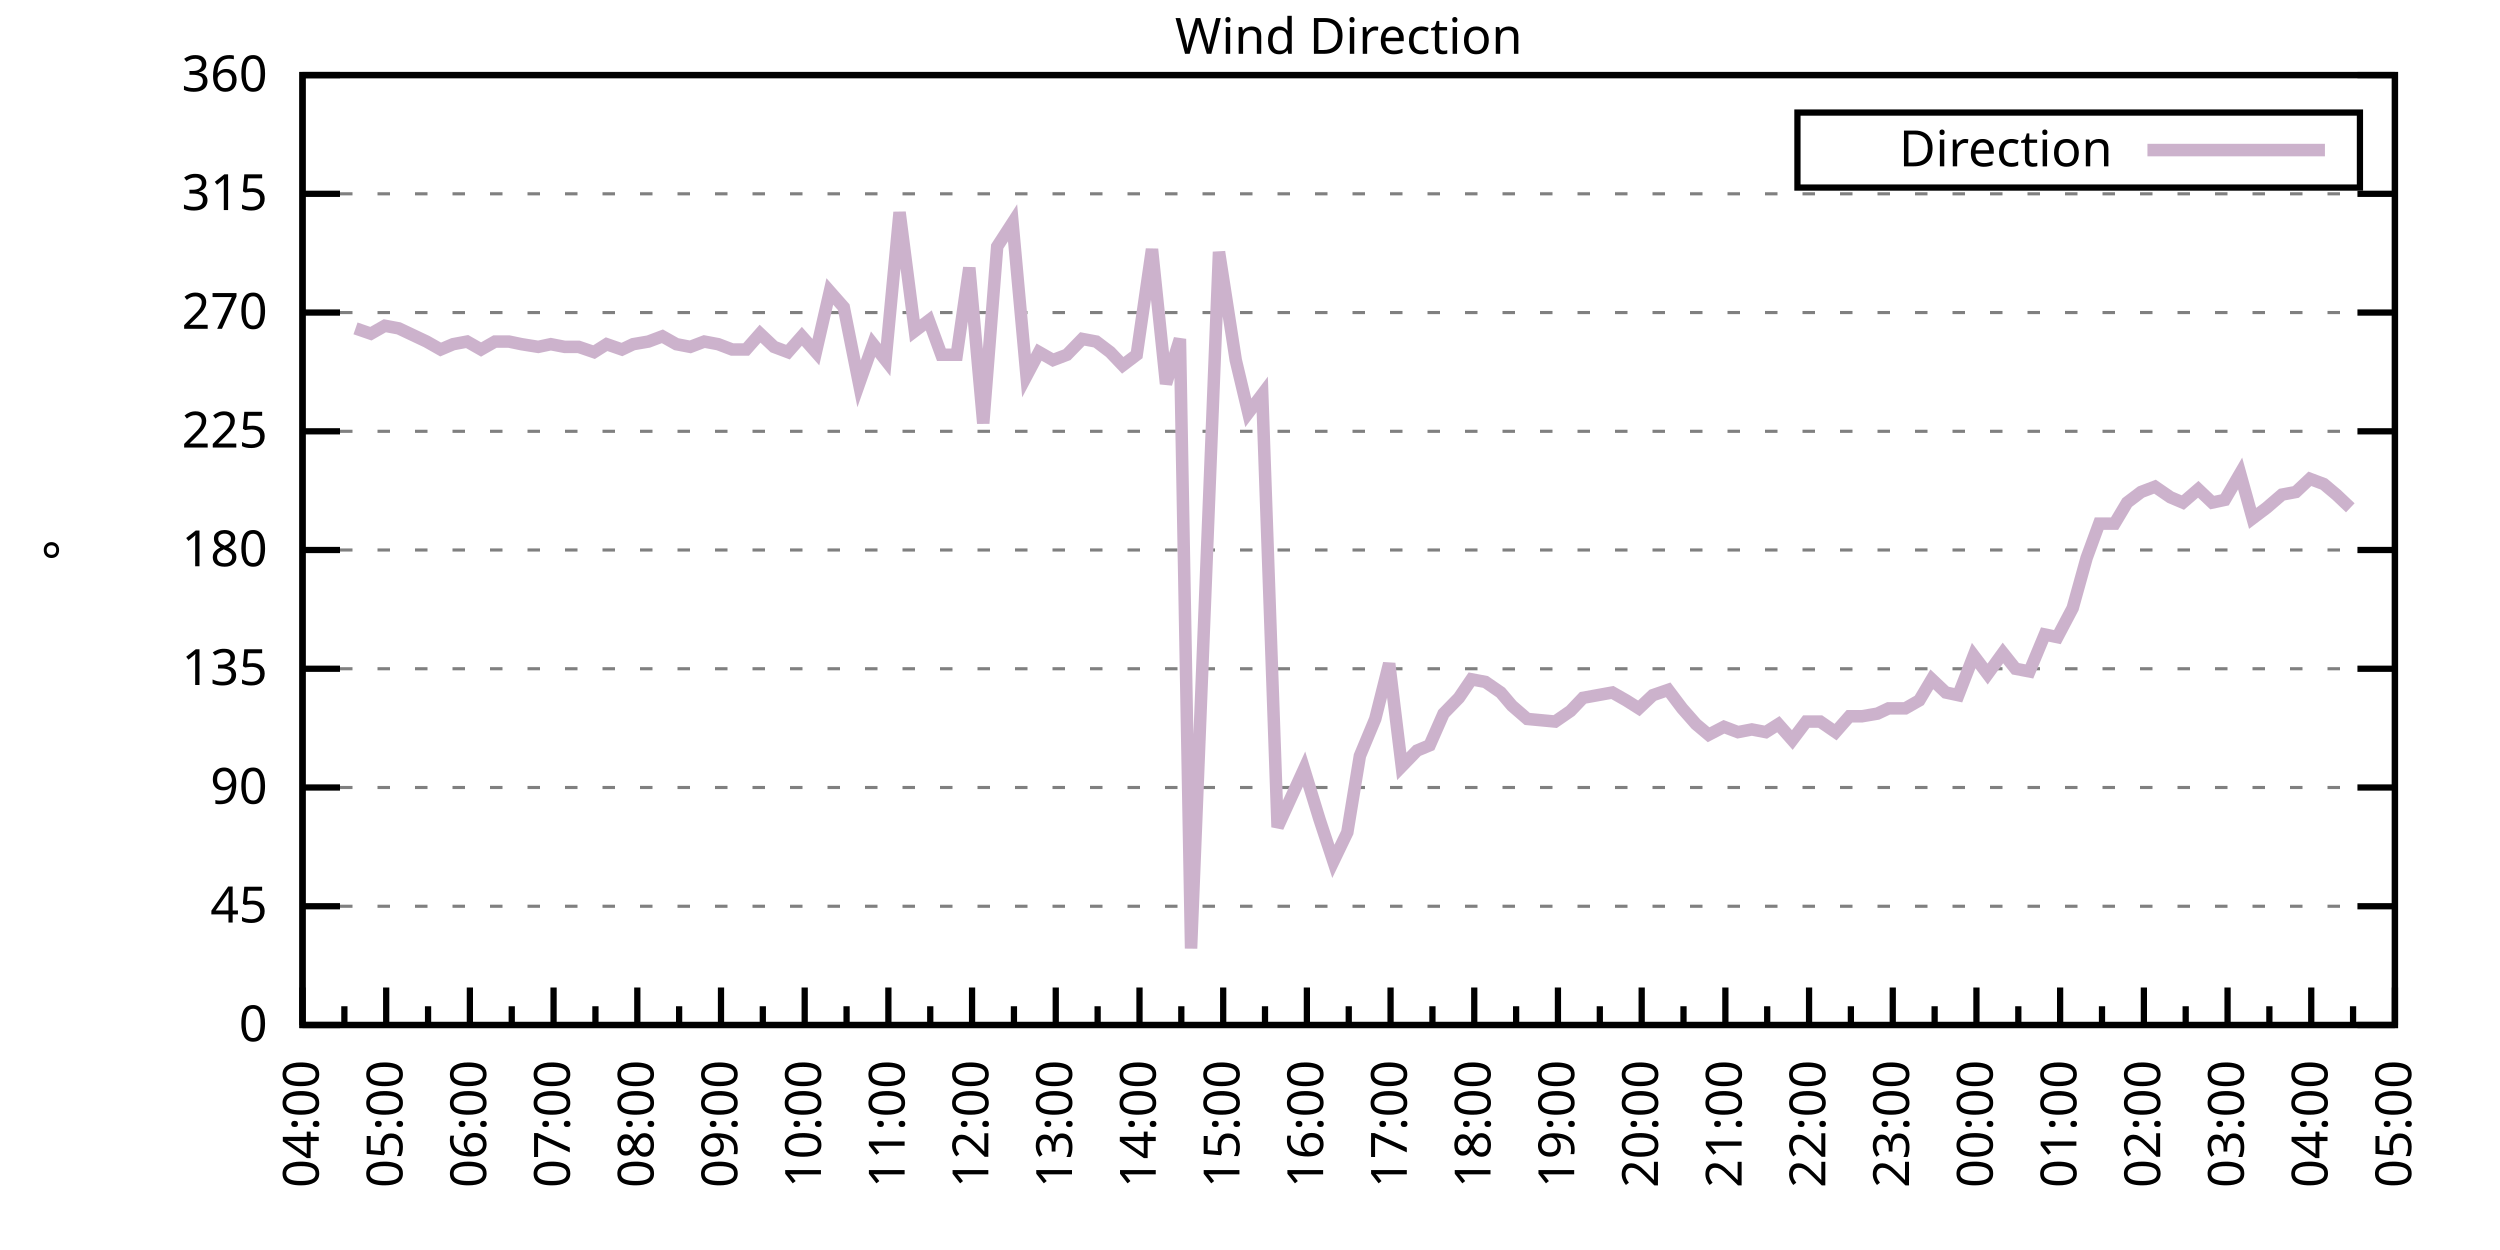
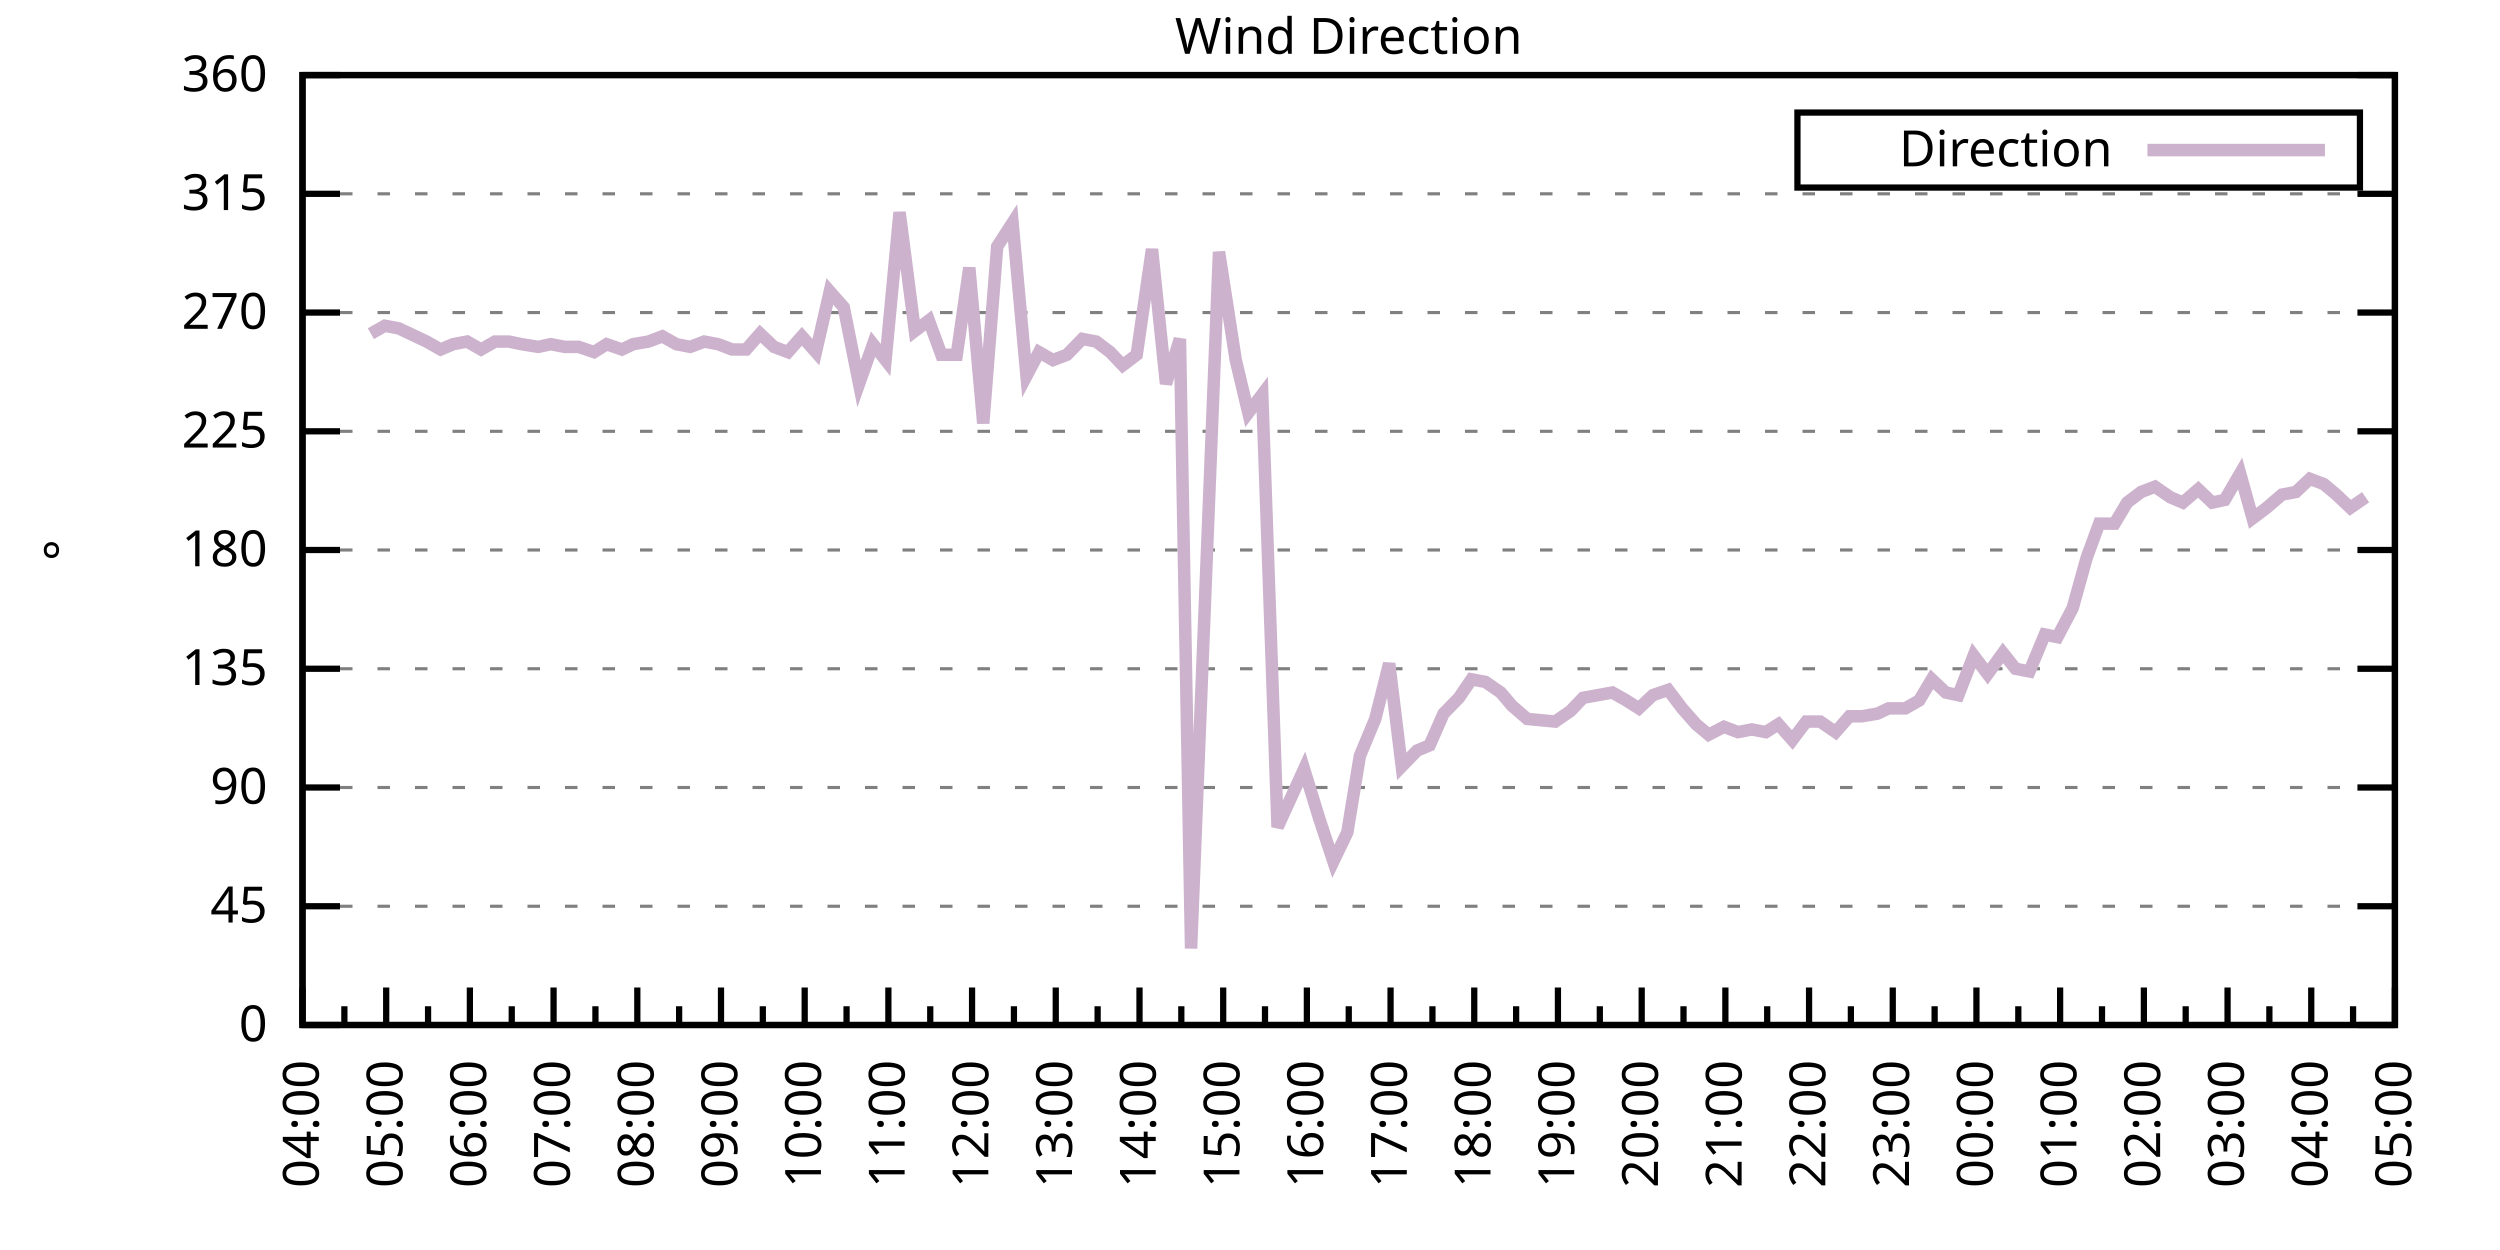
<svg xmlns="http://www.w3.org/2000/svg" xmlns:xlink="http://www.w3.org/1999/xlink" width="400" height="200" viewBox="0 0 400 200">
  <g id="gnuplot_canvas">
    <rect x="0" y="0" width="400" height="200" fill="none" />
    <defs>
      <circle id="gpDot" r="0.5" stroke-width="0.5" stroke="currentColor" />
      <path id="gpPt0" stroke-width="0.333" stroke="currentColor" d="M-1,0 h2 M0,-1 v2" />
      <path id="gpPt1" stroke-width="0.333" stroke="currentColor" d="M-1,-1 L1,1 M1,-1 L-1,1" />
      <path id="gpPt2" stroke-width="0.333" stroke="currentColor" d="M-1,0 L1,0 M0,-1 L0,1 M-1,-1 L1,1 M-1,1 L1,-1" />
      <rect id="gpPt3" stroke-width="0.333" stroke="currentColor" x="-1" y="-1" width="2" height="2" />
      <rect id="gpPt4" stroke-width="0.333" stroke="currentColor" fill="currentColor" x="-1" y="-1" width="2" height="2" />
      <circle id="gpPt5" stroke-width="0.333" stroke="currentColor" cx="0" cy="0" r="1" />
      <use xlink:href="#gpPt5" id="gpPt6" fill="currentColor" stroke="none" />
      <path id="gpPt7" stroke-width="0.333" stroke="currentColor" d="M0,-1.33 L-1.33,0.67 L1.33,0.67 z" />
      <use xlink:href="#gpPt7" id="gpPt8" fill="currentColor" stroke="none" />
      <use xlink:href="#gpPt7" id="gpPt9" stroke="currentColor" transform="rotate(180)" />
      <use xlink:href="#gpPt9" id="gpPt10" fill="currentColor" stroke="none" />
      <use xlink:href="#gpPt3" id="gpPt11" stroke="currentColor" transform="rotate(45)" />
      <use xlink:href="#gpPt11" id="gpPt12" fill="currentColor" stroke="none" />
      <path id="gpPt13" stroke-width="0.333" stroke="currentColor" d="M0,1.330 L1.265,0.411 L0.782,-1.067 L-0.782,-1.076 L-1.265,0.411 z" />
      <use xlink:href="#gpPt13" id="gpPt14" fill="currentColor" stroke="none" />
      <filter id="textbox" filterUnits="objectBoundingBox" x="0" y="0" height="1" width="1">
        <feFlood flood-color="white" flood-opacity="1" result="bgnd" />
        <feComposite in="SourceGraphic" in2="bgnd" operator="atop" />
      </filter>
      <filter id="greybox" filterUnits="objectBoundingBox" x="0" y="0" height="1" width="1">
        <feFlood flood-color="lightgrey" flood-opacity="1" result="grey" />
        <feComposite in="SourceGraphic" in2="grey" operator="atop" />
      </filter>
    </defs>
    <g fill="none" color="white" stroke="currentColor" stroke-width="1.00" stroke-linecap="butt" stroke-linejoin="miter">
</g>
    <g fill="none" color="black" stroke="currentColor" stroke-width="1.00" stroke-linecap="butt" stroke-linejoin="miter">
      <g stroke="none" shape-rendering="crispEdges">
        <polygon fill="rgb(255, 255, 255)" points="48.40,164.00 383.18,164.00 383.18,12.02 48.40,12.02 " />
      </g>
    </g>
    <g fill="none" color="black" stroke="currentColor" stroke-width="1.00" stroke-linecap="butt" stroke-linejoin="miter">
</g>
    <g fill="none" color="black" stroke="black" stroke-width="0.50" stroke-linecap="butt" stroke-linejoin="miter">
</g>
    <g fill="none" color="gray" stroke="currentColor" stroke-width="0.50" stroke-linecap="butt" stroke-linejoin="miter">
      <path stroke="gray" stroke-dasharray="2,4" class="gridline" d="M48.40,164.00 L383.19,164.00  " />
    </g>
    <g fill="none" color="gray" stroke="gray" stroke-width="1.00" stroke-linecap="butt" stroke-linejoin="miter">
</g>
    <g fill="none" color="black" stroke="currentColor" stroke-width="1.00" stroke-linecap="butt" stroke-linejoin="miter">
      <path stroke="black" d="M48.40,164.00 L54.40,164.00 M383.19,164.00 L377.19,164.00  " />
      <g transform="translate(42.80,166.60)" stroke="none" fill="black" font-family="Sans" font-size="8.00" text-anchor="end">
        <text>
          <tspan font-family="Sans"> 0</tspan>
        </text>
      </g>
    </g>
    <g fill="none" color="black" stroke="currentColor" stroke-width="1.00" stroke-linecap="butt" stroke-linejoin="miter">
</g>
    <g fill="none" color="black" stroke="black" stroke-width="0.50" stroke-linecap="butt" stroke-linejoin="miter">
</g>
    <g fill="none" color="gray" stroke="currentColor" stroke-width="0.50" stroke-linecap="butt" stroke-linejoin="miter">
      <path stroke="gray" stroke-dasharray="2,4" class="gridline" d="M48.40,145.00 L383.19,145.00  " />
    </g>
    <g fill="none" color="gray" stroke="gray" stroke-width="1.00" stroke-linecap="butt" stroke-linejoin="miter">
</g>
    <g fill="none" color="black" stroke="currentColor" stroke-width="1.00" stroke-linecap="butt" stroke-linejoin="miter">
      <path stroke="black" d="M48.40,145.00 L54.40,145.00 M383.19,145.00 L377.19,145.00  " />
      <g transform="translate(42.80,147.60)" stroke="none" fill="black" font-family="Sans" font-size="8.00" text-anchor="end">
        <text>
          <tspan font-family="Sans"> 45</tspan>
        </text>
      </g>
    </g>
    <g fill="none" color="black" stroke="currentColor" stroke-width="1.00" stroke-linecap="butt" stroke-linejoin="miter">
</g>
    <g fill="none" color="black" stroke="black" stroke-width="0.50" stroke-linecap="butt" stroke-linejoin="miter">
</g>
    <g fill="none" color="gray" stroke="currentColor" stroke-width="0.50" stroke-linecap="butt" stroke-linejoin="miter">
      <path stroke="gray" stroke-dasharray="2,4" class="gridline" d="M48.40,126.00 L383.19,126.00  " />
    </g>
    <g fill="none" color="gray" stroke="gray" stroke-width="1.00" stroke-linecap="butt" stroke-linejoin="miter">
</g>
    <g fill="none" color="black" stroke="currentColor" stroke-width="1.00" stroke-linecap="butt" stroke-linejoin="miter">
      <path stroke="black" d="M48.40,126.00 L54.40,126.00 M383.19,126.00 L377.19,126.00  " />
      <g transform="translate(42.80,128.60)" stroke="none" fill="black" font-family="Sans" font-size="8.00" text-anchor="end">
        <text>
          <tspan font-family="Sans"> 90</tspan>
        </text>
      </g>
    </g>
    <g fill="none" color="black" stroke="currentColor" stroke-width="1.00" stroke-linecap="butt" stroke-linejoin="miter">
</g>
    <g fill="none" color="black" stroke="black" stroke-width="0.50" stroke-linecap="butt" stroke-linejoin="miter">
</g>
    <g fill="none" color="gray" stroke="currentColor" stroke-width="0.50" stroke-linecap="butt" stroke-linejoin="miter">
      <path stroke="gray" stroke-dasharray="2,4" class="gridline" d="M48.40,107.00 L383.19,107.00  " />
    </g>
    <g fill="none" color="gray" stroke="gray" stroke-width="1.00" stroke-linecap="butt" stroke-linejoin="miter">
</g>
    <g fill="none" color="black" stroke="currentColor" stroke-width="1.00" stroke-linecap="butt" stroke-linejoin="miter">
      <path stroke="black" d="M48.40,107.00 L54.40,107.00 M383.19,107.00 L377.19,107.00  " />
      <g transform="translate(42.80,109.60)" stroke="none" fill="black" font-family="Sans" font-size="8.00" text-anchor="end">
        <text>
          <tspan font-family="Sans"> 135</tspan>
        </text>
      </g>
    </g>
    <g fill="none" color="black" stroke="currentColor" stroke-width="1.00" stroke-linecap="butt" stroke-linejoin="miter">
</g>
    <g fill="none" color="black" stroke="black" stroke-width="0.50" stroke-linecap="butt" stroke-linejoin="miter">
</g>
    <g fill="none" color="gray" stroke="currentColor" stroke-width="0.50" stroke-linecap="butt" stroke-linejoin="miter">
      <path stroke="gray" stroke-dasharray="2,4" class="gridline" d="M48.40,88.00 L383.19,88.00  " />
    </g>
    <g fill="none" color="gray" stroke="gray" stroke-width="1.00" stroke-linecap="butt" stroke-linejoin="miter">
</g>
    <g fill="none" color="black" stroke="currentColor" stroke-width="1.00" stroke-linecap="butt" stroke-linejoin="miter">
      <path stroke="black" d="M48.40,88.00 L54.40,88.00 M383.19,88.00 L377.19,88.00  " />
      <g transform="translate(42.80,90.60)" stroke="none" fill="black" font-family="Sans" font-size="8.00" text-anchor="end">
        <text>
          <tspan font-family="Sans"> 180</tspan>
        </text>
      </g>
    </g>
    <g fill="none" color="black" stroke="currentColor" stroke-width="1.00" stroke-linecap="butt" stroke-linejoin="miter">
</g>
    <g fill="none" color="black" stroke="black" stroke-width="0.50" stroke-linecap="butt" stroke-linejoin="miter">
</g>
    <g fill="none" color="gray" stroke="currentColor" stroke-width="0.50" stroke-linecap="butt" stroke-linejoin="miter">
      <path stroke="gray" stroke-dasharray="2,4" class="gridline" d="M48.40,69.01 L383.19,69.01  " />
    </g>
    <g fill="none" color="gray" stroke="gray" stroke-width="1.00" stroke-linecap="butt" stroke-linejoin="miter">
</g>
    <g fill="none" color="black" stroke="currentColor" stroke-width="1.00" stroke-linecap="butt" stroke-linejoin="miter">
      <path stroke="black" d="M48.40,69.01 L54.40,69.01 M383.19,69.01 L377.19,69.01  " />
      <g transform="translate(42.80,71.61)" stroke="none" fill="black" font-family="Sans" font-size="8.00" text-anchor="end">
        <text>
          <tspan font-family="Sans"> 225</tspan>
        </text>
      </g>
    </g>
    <g fill="none" color="black" stroke="currentColor" stroke-width="1.00" stroke-linecap="butt" stroke-linejoin="miter">
</g>
    <g fill="none" color="black" stroke="black" stroke-width="0.50" stroke-linecap="butt" stroke-linejoin="miter">
</g>
    <g fill="none" color="gray" stroke="currentColor" stroke-width="0.50" stroke-linecap="butt" stroke-linejoin="miter">
      <path stroke="gray" stroke-dasharray="2,4" class="gridline" d="M48.40,50.01 L383.19,50.01  " />
    </g>
    <g fill="none" color="gray" stroke="gray" stroke-width="1.00" stroke-linecap="butt" stroke-linejoin="miter">
</g>
    <g fill="none" color="black" stroke="currentColor" stroke-width="1.00" stroke-linecap="butt" stroke-linejoin="miter">
      <path stroke="black" d="M48.40,50.01 L54.40,50.01 M383.19,50.01 L377.19,50.01  " />
      <g transform="translate(42.80,52.61)" stroke="none" fill="black" font-family="Sans" font-size="8.00" text-anchor="end">
        <text>
          <tspan font-family="Sans"> 270</tspan>
        </text>
      </g>
    </g>
    <g fill="none" color="black" stroke="currentColor" stroke-width="1.00" stroke-linecap="butt" stroke-linejoin="miter">
</g>
    <g fill="none" color="black" stroke="black" stroke-width="0.50" stroke-linecap="butt" stroke-linejoin="miter">
</g>
    <g fill="none" color="gray" stroke="currentColor" stroke-width="0.50" stroke-linecap="butt" stroke-linejoin="miter">
      <path stroke="gray" stroke-dasharray="2,4" class="gridline" d="M48.40,31.01 L383.19,31.01  " />
    </g>
    <g fill="none" color="gray" stroke="gray" stroke-width="1.00" stroke-linecap="butt" stroke-linejoin="miter">
</g>
    <g fill="none" color="black" stroke="currentColor" stroke-width="1.00" stroke-linecap="butt" stroke-linejoin="miter">
      <path stroke="black" d="M48.40,31.01 L54.40,31.01 M383.19,31.01 L377.19,31.01  " />
      <g transform="translate(42.80,33.61)" stroke="none" fill="black" font-family="Sans" font-size="8.00" text-anchor="end">
        <text>
          <tspan font-family="Sans"> 315</tspan>
        </text>
      </g>
    </g>
    <g fill="none" color="black" stroke="currentColor" stroke-width="1.00" stroke-linecap="butt" stroke-linejoin="miter">
</g>
    <g fill="none" color="black" stroke="black" stroke-width="0.50" stroke-linecap="butt" stroke-linejoin="miter">
</g>
    <g fill="none" color="gray" stroke="currentColor" stroke-width="0.50" stroke-linecap="butt" stroke-linejoin="miter">
      <path stroke="gray" stroke-dasharray="2,4" class="gridline" d="M48.40,12.01 L383.19,12.01  " />
    </g>
    <g fill="none" color="gray" stroke="gray" stroke-width="1.00" stroke-linecap="butt" stroke-linejoin="miter">
</g>
    <g fill="none" color="black" stroke="currentColor" stroke-width="1.00" stroke-linecap="butt" stroke-linejoin="miter">
      <path stroke="black" d="M48.40,12.01 L54.40,12.01 M383.19,12.01 L377.19,12.01  " />
      <g transform="translate(42.80,14.61)" stroke="none" fill="black" font-family="Sans" font-size="8.00" text-anchor="end">
        <text>
          <tspan font-family="Sans"> 360</tspan>
        </text>
      </g>
    </g>
    <g fill="none" color="black" stroke="currentColor" stroke-width="1.00" stroke-linecap="butt" stroke-linejoin="miter">
      <path stroke="black" d="M48.40,164.00 L48.40,158.00  " />
      <g transform="translate(51.00,169.60) rotate(270)" stroke="none" fill="black" font-family="Sans" font-size="8.00" text-anchor="end">
        <text>
          <tspan font-family="Sans">04:00</tspan>
        </text>
      </g>
    </g>
    <g fill="none" color="black" stroke="currentColor" stroke-width="1.00" stroke-linecap="butt" stroke-linejoin="miter">
      <path stroke="black" d="M55.10,164.00 L55.10,161.00 M61.79,164.00 L61.79,158.00  " />
      <g transform="translate(64.39,169.60) rotate(270)" stroke="none" fill="black" font-family="Sans" font-size="8.00" text-anchor="end">
        <text>
          <tspan font-family="Sans">05:00</tspan>
        </text>
      </g>
    </g>
    <g fill="none" color="black" stroke="currentColor" stroke-width="1.00" stroke-linecap="butt" stroke-linejoin="miter">
      <path stroke="black" d="M68.49,164.00 L68.49,161.00 M75.18,164.00 L75.18,158.00  " />
      <g transform="translate(77.78,169.60) rotate(270)" stroke="none" fill="black" font-family="Sans" font-size="8.00" text-anchor="end">
        <text>
          <tspan font-family="Sans">06:00</tspan>
        </text>
      </g>
    </g>
    <g fill="none" color="black" stroke="currentColor" stroke-width="1.00" stroke-linecap="butt" stroke-linejoin="miter">
      <path stroke="black" d="M81.88,164.00 L81.88,161.00 M88.57,164.00 L88.57,158.00  " />
      <g transform="translate(91.17,169.60) rotate(270)" stroke="none" fill="black" font-family="Sans" font-size="8.00" text-anchor="end">
        <text>
          <tspan font-family="Sans">07:00</tspan>
        </text>
      </g>
    </g>
    <g fill="none" color="black" stroke="currentColor" stroke-width="1.00" stroke-linecap="butt" stroke-linejoin="miter">
      <path stroke="black" d="M95.27,164.00 L95.27,161.00 M101.97,164.00 L101.97,158.00  " />
      <g transform="translate(104.57,169.60) rotate(270)" stroke="none" fill="black" font-family="Sans" font-size="8.00" text-anchor="end">
        <text>
          <tspan font-family="Sans">08:00</tspan>
        </text>
      </g>
    </g>
    <g fill="none" color="black" stroke="currentColor" stroke-width="1.00" stroke-linecap="butt" stroke-linejoin="miter">
      <path stroke="black" d="M108.66,164.00 L108.66,161.00 M115.36,164.00 L115.36,158.00  " />
      <g transform="translate(117.96,169.60) rotate(270)" stroke="none" fill="black" font-family="Sans" font-size="8.00" text-anchor="end">
        <text>
          <tspan font-family="Sans">09:00</tspan>
        </text>
      </g>
    </g>
    <g fill="none" color="black" stroke="currentColor" stroke-width="1.00" stroke-linecap="butt" stroke-linejoin="miter">
      <path stroke="black" d="M122.05,164.00 L122.05,161.00 M128.75,164.00 L128.75,158.00  " />
      <g transform="translate(131.35,169.60) rotate(270)" stroke="none" fill="black" font-family="Sans" font-size="8.00" text-anchor="end">
        <text>
          <tspan font-family="Sans">10:00</tspan>
        </text>
      </g>
    </g>
    <g fill="none" color="black" stroke="currentColor" stroke-width="1.00" stroke-linecap="butt" stroke-linejoin="miter">
      <path stroke="black" d="M135.45,164.00 L135.45,161.00 M142.14,164.00 L142.14,158.00  " />
      <g transform="translate(144.74,169.60) rotate(270)" stroke="none" fill="black" font-family="Sans" font-size="8.00" text-anchor="end">
        <text>
          <tspan font-family="Sans">11:00</tspan>
        </text>
      </g>
    </g>
    <g fill="none" color="black" stroke="currentColor" stroke-width="1.00" stroke-linecap="butt" stroke-linejoin="miter">
      <path stroke="black" d="M148.84,164.00 L148.84,161.00 M155.53,164.00 L155.53,158.00  " />
      <g transform="translate(158.13,169.60) rotate(270)" stroke="none" fill="black" font-family="Sans" font-size="8.00" text-anchor="end">
        <text>
          <tspan font-family="Sans">12:00</tspan>
        </text>
      </g>
    </g>
    <g fill="none" color="black" stroke="currentColor" stroke-width="1.00" stroke-linecap="butt" stroke-linejoin="miter">
      <path stroke="black" d="M162.23,164.00 L162.23,161.00 M168.92,164.00 L168.92,158.00  " />
      <g transform="translate(171.52,169.60) rotate(270)" stroke="none" fill="black" font-family="Sans" font-size="8.00" text-anchor="end">
        <text>
          <tspan font-family="Sans">13:00</tspan>
        </text>
      </g>
    </g>
    <g fill="none" color="black" stroke="currentColor" stroke-width="1.00" stroke-linecap="butt" stroke-linejoin="miter">
      <path stroke="black" d="M175.62,164.00 L175.62,161.00 M182.32,164.00 L182.32,158.00  " />
      <g transform="translate(184.92,169.60) rotate(270)" stroke="none" fill="black" font-family="Sans" font-size="8.00" text-anchor="end">
        <text>
          <tspan font-family="Sans">14:00</tspan>
        </text>
      </g>
    </g>
    <g fill="none" color="black" stroke="currentColor" stroke-width="1.00" stroke-linecap="butt" stroke-linejoin="miter">
      <path stroke="black" d="M189.01,164.00 L189.01,161.00 M195.71,164.00 L195.71,158.00  " />
      <g transform="translate(198.31,169.60) rotate(270)" stroke="none" fill="black" font-family="Sans" font-size="8.00" text-anchor="end">
        <text>
          <tspan font-family="Sans">15:00</tspan>
        </text>
      </g>
    </g>
    <g fill="none" color="black" stroke="currentColor" stroke-width="1.00" stroke-linecap="butt" stroke-linejoin="miter">
      <path stroke="black" d="M202.40,164.00 L202.40,161.00 M209.10,164.00 L209.10,158.00  " />
      <g transform="translate(211.70,169.60) rotate(270)" stroke="none" fill="black" font-family="Sans" font-size="8.00" text-anchor="end">
        <text>
          <tspan font-family="Sans">16:00</tspan>
        </text>
      </g>
    </g>
    <g fill="none" color="black" stroke="currentColor" stroke-width="1.00" stroke-linecap="butt" stroke-linejoin="miter">
      <path stroke="black" d="M215.80,164.00 L215.80,161.00 M222.49,164.00 L222.49,158.00  " />
      <g transform="translate(225.09,169.60) rotate(270)" stroke="none" fill="black" font-family="Sans" font-size="8.00" text-anchor="end">
        <text>
          <tspan font-family="Sans">17:00</tspan>
        </text>
      </g>
    </g>
    <g fill="none" color="black" stroke="currentColor" stroke-width="1.00" stroke-linecap="butt" stroke-linejoin="miter">
      <path stroke="black" d="M229.19,164.00 L229.19,161.00 M235.88,164.00 L235.88,158.00  " />
      <g transform="translate(238.48,169.60) rotate(270)" stroke="none" fill="black" font-family="Sans" font-size="8.00" text-anchor="end">
        <text>
          <tspan font-family="Sans">18:00</tspan>
        </text>
      </g>
    </g>
    <g fill="none" color="black" stroke="currentColor" stroke-width="1.00" stroke-linecap="butt" stroke-linejoin="miter">
      <path stroke="black" d="M242.58,164.00 L242.58,161.00 M249.27,164.00 L249.27,158.00  " />
      <g transform="translate(251.87,169.60) rotate(270)" stroke="none" fill="black" font-family="Sans" font-size="8.00" text-anchor="end">
        <text>
          <tspan font-family="Sans">19:00</tspan>
        </text>
      </g>
    </g>
    <g fill="none" color="black" stroke="currentColor" stroke-width="1.00" stroke-linecap="butt" stroke-linejoin="miter">
      <path stroke="black" d="M255.97,164.00 L255.97,161.00 M262.67,164.00 L262.67,158.00  " />
      <g transform="translate(265.27,169.60) rotate(270)" stroke="none" fill="black" font-family="Sans" font-size="8.00" text-anchor="end">
        <text>
          <tspan font-family="Sans">20:00</tspan>
        </text>
      </g>
    </g>
    <g fill="none" color="black" stroke="currentColor" stroke-width="1.00" stroke-linecap="butt" stroke-linejoin="miter">
      <path stroke="black" d="M269.36,164.00 L269.36,161.00 M276.06,164.00 L276.06,158.00  " />
      <g transform="translate(278.66,169.60) rotate(270)" stroke="none" fill="black" font-family="Sans" font-size="8.00" text-anchor="end">
        <text>
          <tspan font-family="Sans">21:00</tspan>
        </text>
      </g>
    </g>
    <g fill="none" color="black" stroke="currentColor" stroke-width="1.00" stroke-linecap="butt" stroke-linejoin="miter">
      <path stroke="black" d="M282.75,164.00 L282.75,161.00 M289.45,164.00 L289.45,158.00  " />
      <g transform="translate(292.05,169.60) rotate(270)" stroke="none" fill="black" font-family="Sans" font-size="8.00" text-anchor="end">
        <text>
          <tspan font-family="Sans">22:00</tspan>
        </text>
      </g>
    </g>
    <g fill="none" color="black" stroke="currentColor" stroke-width="1.00" stroke-linecap="butt" stroke-linejoin="miter">
      <path stroke="black" d="M296.14,164.00 L296.14,161.00 M302.84,164.00 L302.84,158.00  " />
      <g transform="translate(305.44,169.60) rotate(270)" stroke="none" fill="black" font-family="Sans" font-size="8.00" text-anchor="end">
        <text>
          <tspan font-family="Sans">23:00</tspan>
        </text>
      </g>
    </g>
    <g fill="none" color="black" stroke="currentColor" stroke-width="1.00" stroke-linecap="butt" stroke-linejoin="miter">
      <path stroke="black" d="M309.54,164.00 L309.54,161.00 M316.23,164.00 L316.23,158.00  " />
      <g transform="translate(318.83,169.60) rotate(270)" stroke="none" fill="black" font-family="Sans" font-size="8.00" text-anchor="end">
        <text>
          <tspan font-family="Sans">00:00</tspan>
        </text>
      </g>
    </g>
    <g fill="none" color="black" stroke="currentColor" stroke-width="1.00" stroke-linecap="butt" stroke-linejoin="miter">
      <path stroke="black" d="M322.93,164.00 L322.93,161.00 M329.62,164.00 L329.62,158.00  " />
      <g transform="translate(332.22,169.60) rotate(270)" stroke="none" fill="black" font-family="Sans" font-size="8.00" text-anchor="end">
        <text>
          <tspan font-family="Sans">01:00</tspan>
        </text>
      </g>
    </g>
    <g fill="none" color="black" stroke="currentColor" stroke-width="1.00" stroke-linecap="butt" stroke-linejoin="miter">
      <path stroke="black" d="M336.32,164.00 L336.32,161.00 M343.02,164.00 L343.02,158.00  " />
      <g transform="translate(345.62,169.60) rotate(270)" stroke="none" fill="black" font-family="Sans" font-size="8.00" text-anchor="end">
        <text>
          <tspan font-family="Sans">02:00</tspan>
        </text>
      </g>
    </g>
    <g fill="none" color="black" stroke="currentColor" stroke-width="1.00" stroke-linecap="butt" stroke-linejoin="miter">
      <path stroke="black" d="M349.71,164.00 L349.71,161.00 M356.41,164.00 L356.41,158.00  " />
      <g transform="translate(359.01,169.60) rotate(270)" stroke="none" fill="black" font-family="Sans" font-size="8.00" text-anchor="end">
        <text>
          <tspan font-family="Sans">03:00</tspan>
        </text>
      </g>
    </g>
    <g fill="none" color="black" stroke="currentColor" stroke-width="1.00" stroke-linecap="butt" stroke-linejoin="miter">
      <path stroke="black" d="M363.10,164.00 L363.10,161.00 M369.80,164.00 L369.80,158.00  " />
      <g transform="translate(372.40,169.60) rotate(270)" stroke="none" fill="black" font-family="Sans" font-size="8.00" text-anchor="end">
        <text>
          <tspan font-family="Sans">04:00</tspan>
        </text>
      </g>
    </g>
    <g fill="none" color="black" stroke="currentColor" stroke-width="1.00" stroke-linecap="butt" stroke-linejoin="miter">
      <path stroke="black" d="M376.49,164.00 L376.49,161.00 M383.19,164.00 L383.19,158.00  " />
      <g transform="translate(385.79,169.60) rotate(270)" stroke="none" fill="black" font-family="Sans" font-size="8.00" text-anchor="end">
        <text>
          <tspan font-family="Sans">05:00</tspan>
        </text>
      </g>
    </g>
    <g fill="none" color="black" stroke="currentColor" stroke-width="1.00" stroke-linecap="butt" stroke-linejoin="miter">
</g>
    <g fill="none" color="black" stroke="currentColor" stroke-width="1.00" stroke-linecap="butt" stroke-linejoin="miter">
      <path stroke="black" d="M48.40,12.01 L48.40,164.00 L383.19,164.00 L383.19,12.01 L48.40,12.01 Z  " />
    </g>
    <g fill="none" color="black" stroke="currentColor" stroke-width="1.00" stroke-linecap="butt" stroke-linejoin="miter">
      <g transform="translate(12.80,88.01) rotate(270)" stroke="none" fill="black" font-family="Sans" font-size="8.00" text-anchor="middle">
        <text>
          <tspan font-family="Sans">°</tspan>
        </text>
      </g>
    </g>
    <g fill="none" color="black" stroke="currentColor" stroke-width="1.00" stroke-linecap="butt" stroke-linejoin="miter">
</g>
    <g fill="none" color="black" stroke="currentColor" stroke-width="1.00" stroke-linecap="butt" stroke-linejoin="miter">
      <path stroke="black" d="M287.59,30.01 L287.59,18.01 L377.59,18.01 L377.59,30.01 L287.59,30.01 Z  " />
    </g>
    <g id="Wind_direction_plot_1">
      <g fill="none" color="white" stroke="black" stroke-width="2.00" stroke-linecap="butt" stroke-linejoin="miter">
</g>
      <g fill="none" color="black" stroke="currentColor" stroke-width="2.00" stroke-linecap="butt" stroke-linejoin="miter">
        <g transform="translate(337.99,26.61)" stroke="none" fill="black" font-family="Sans" font-size="8.00" text-anchor="end">
          <text>
            <tspan font-family="Sans">Direction</tspan>
          </text>
        </g>
      </g>
      <g fill="none" color="black" stroke="currentColor" stroke-width="2.00" stroke-linecap="butt" stroke-linejoin="miter">
-         <path stroke="rgb(204, 178, 204)" d="M343.59,24.01 L371.99,24.01 M56.88,52.54 L59.34,53.39 L61.57,52.12 L63.80,52.54 L68.26,54.65 L70.50,55.92   L72.50,55.07 L74.74,54.65 L76.97,55.92 L79.20,54.65 L81.43,54.65 L83.44,55.07 L86.12,55.50 L88.13,55.07   L90.36,55.50 L92.59,55.50 L95.05,56.34 L97.06,55.07 L99.51,55.92 L101.30,55.07 L103.75,54.65 L105.98,53.81   L108.22,55.07 L110.45,55.50 L112.68,54.65 L114.91,55.07 L117.14,55.92 L119.38,55.92 L121.61,53.39 L123.84,55.50   L126.07,56.34 L128.30,53.81 L130.54,56.34 L132.77,46.63 L135.00,49.16 L137.45,61.41 L139.69,55.07 L141.69,57.61   L143.93,33.96 L146.38,52.96 L148.61,51.27 L150.62,56.76 L153.08,56.76 L155.09,42.83 L157.32,67.74 L159.55,39.45   L162.01,35.65 L164.24,60.14 L166.25,56.34 L168.48,57.61 L170.71,56.76 L173.17,54.23 L175.40,54.65 L177.63,56.34   L179.64,58.45 L181.87,56.76 L184.32,39.87 L186.56,61.41 L188.79,54.23 L190.57,151.76 L195.04,40.30 L197.72,57.61   L199.73,66.05 L201.96,63.10 L204.41,132.34 L208.65,123.05 L211.11,131.07 L213.34,137.82 L215.57,133.18 L217.58,120.94   L220.04,115.03 L222.27,106.16 L224.28,122.62 L226.73,120.09 L228.74,119.25 L230.97,114.18 L233.43,111.65 L235.44,108.69   L237.67,109.11 L240.12,110.80 L241.91,112.91 L244.36,115.03 L248.83,115.45 L251.28,113.76 L253.29,111.65 L257.98,110.80   L260.21,112.07 L262.22,113.34 L264.45,111.23 L266.91,110.38 L269.14,113.34 L271.37,115.87 L273.38,117.56 L275.83,116.29   L278.07,117.14 L280.30,116.71 L282.53,117.14 L284.54,115.87 L286.77,118.40 L289.00,115.45 L291.23,115.45 L293.69,117.14   L295.92,114.60 L297.93,114.60 L300.39,114.18 L302.17,113.34 L304.85,113.34 L307.08,112.07 L309.09,108.69 L311.32,110.80   L313.33,111.23 L315.79,104.89 L318.02,107.85 L320.47,104.47 L322.48,107.00 L324.71,107.43 L327.17,101.52 L329.18,101.94   L331.63,97.29 L333.86,89.27 L335.87,83.78 L338.33,83.78 L340.34,80.41 L342.57,78.72 L344.80,77.87 L347.26,79.56   L349.26,80.41 L351.72,78.29 L353.95,80.41 L355.96,79.98 L358.42,75.76 L360.42,82.94 L362.66,81.25 L365.11,79.14   L367.34,78.72 L369.58,76.61 L371.81,77.45 L373.82,79.14 L376.05,81.25  " />
+         <path stroke="rgb(204, 178, 204)" d="M343.59,24.01 L371.99,24.01 M59.34,53.39 L61.57,52.12 L63.80,52.54 L68.26,54.65 L70.50,55.92 L72.50,55.07   L74.74,54.65 L76.97,55.92 L79.20,54.65 L81.43,54.65 L83.44,55.07 L86.12,55.50 L88.13,55.07 L90.36,55.50   L92.59,55.50 L95.05,56.34 L97.06,55.07 L99.51,55.92 L101.30,55.07 L103.75,54.65 L105.98,53.81 L108.22,55.07   L110.45,55.50 L112.68,54.65 L114.91,55.07 L117.14,55.92 L119.38,55.92 L121.61,53.39 L123.84,55.50 L126.07,56.34   L128.30,53.81 L130.54,56.34 L132.77,46.63 L135.00,49.16 L137.45,61.41 L139.69,55.07 L141.69,57.61 L143.93,33.96   L146.38,52.96 L148.61,51.27 L150.62,56.76 L153.08,56.76 L155.09,42.83 L157.32,67.74 L159.55,39.45 L162.01,35.65   L164.24,60.14 L166.25,56.34 L168.48,57.61 L170.71,56.76 L173.17,54.23 L175.40,54.65 L177.63,56.34 L179.64,58.45   L181.87,56.76 L184.32,39.87 L186.56,61.41 L188.79,54.23 L190.57,151.76 L195.04,40.30 L197.72,57.61 L199.73,66.05   L201.96,63.10 L204.41,132.34 L208.65,123.05 L211.11,131.07 L213.34,137.82 L215.57,133.18 L217.58,120.94 L220.04,115.03   L222.27,106.16 L224.28,122.62 L226.73,120.09 L228.74,119.25 L230.97,114.18 L233.43,111.65 L235.44,108.69 L237.67,109.11   L240.12,110.80 L241.91,112.91 L244.36,115.03 L248.83,115.45 L251.28,113.76 L253.29,111.65 L257.98,110.80 L260.21,112.07   L262.22,113.34 L264.45,111.23 L266.91,110.38 L269.14,113.34 L271.37,115.87 L273.38,117.56 L275.83,116.29 L278.07,117.14   L280.30,116.71 L282.53,117.14 L284.54,115.87 L286.77,118.40 L289.00,115.45 L291.23,115.45 L293.69,117.14 L295.92,114.60   L297.93,114.60 L300.39,114.18 L302.17,113.34 L304.85,113.34 L307.08,112.07 L309.09,108.69 L311.32,110.80 L313.33,111.23   L315.79,104.89 L318.02,107.85 L320.47,104.47 L322.48,107.00 L324.71,107.43 L327.17,101.52 L329.18,101.94 L331.63,97.29   L333.86,89.27 L335.87,83.78 L338.33,83.78 L340.34,80.41 L342.57,78.72 L344.80,77.87 L347.26,79.56 L349.26,80.41   L351.72,78.29 L353.95,80.41 L355.96,79.98 L358.42,75.76 L360.42,82.94 L362.66,81.25 L365.11,79.14 L367.34,78.72   L369.58,76.61 L371.81,77.45 L373.82,79.14 L376.05,81.25 L378.50,79.56  " />
      </g>
    </g>
    <g fill="none" color="black" stroke="currentColor" stroke-width="2.00" stroke-linecap="butt" stroke-linejoin="miter">
</g>
    <g fill="none" color="black" stroke="black" stroke-width="1.00" stroke-linecap="butt" stroke-linejoin="miter">
</g>
    <g fill="none" color="black" stroke="currentColor" stroke-width="1.00" stroke-linecap="butt" stroke-linejoin="miter">
      <path stroke="black" d="M48.40,12.01 L48.40,164.00 L383.19,164.00 L383.19,12.01 L48.40,12.01 Z  " />
    </g>
    <g fill="none" color="black" stroke="currentColor" stroke-width="1.00" stroke-linecap="butt" stroke-linejoin="miter">
      <g transform="translate(215.79,8.61)" stroke="none" fill="black" font-family="Sans" font-size="8.00" text-anchor="middle">
        <text>
          <tspan font-family="Sans">Wind Direction</tspan>
        </text>
      </g>
    </g>
    <g fill="none" color="black" stroke="currentColor" stroke-width="1.00" stroke-linecap="butt" stroke-linejoin="miter">
</g>
  </g>
</svg>
